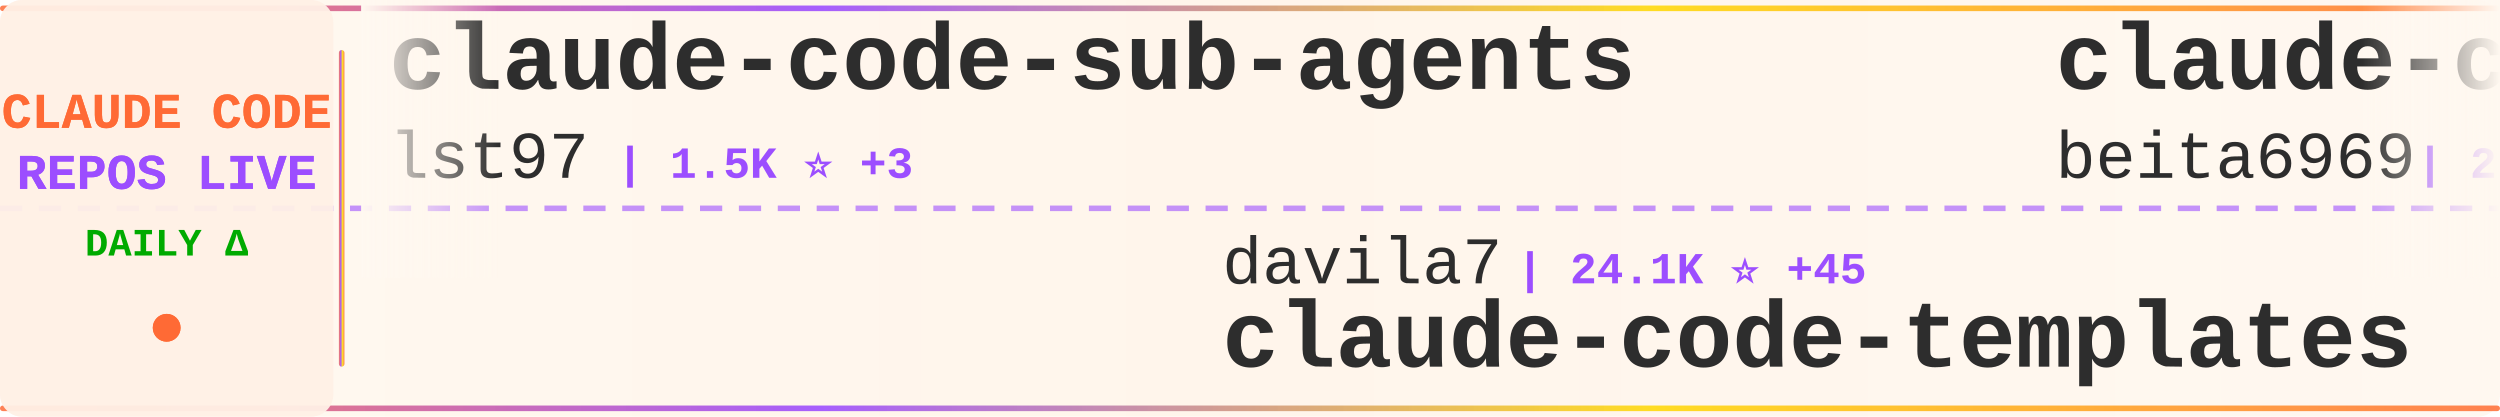
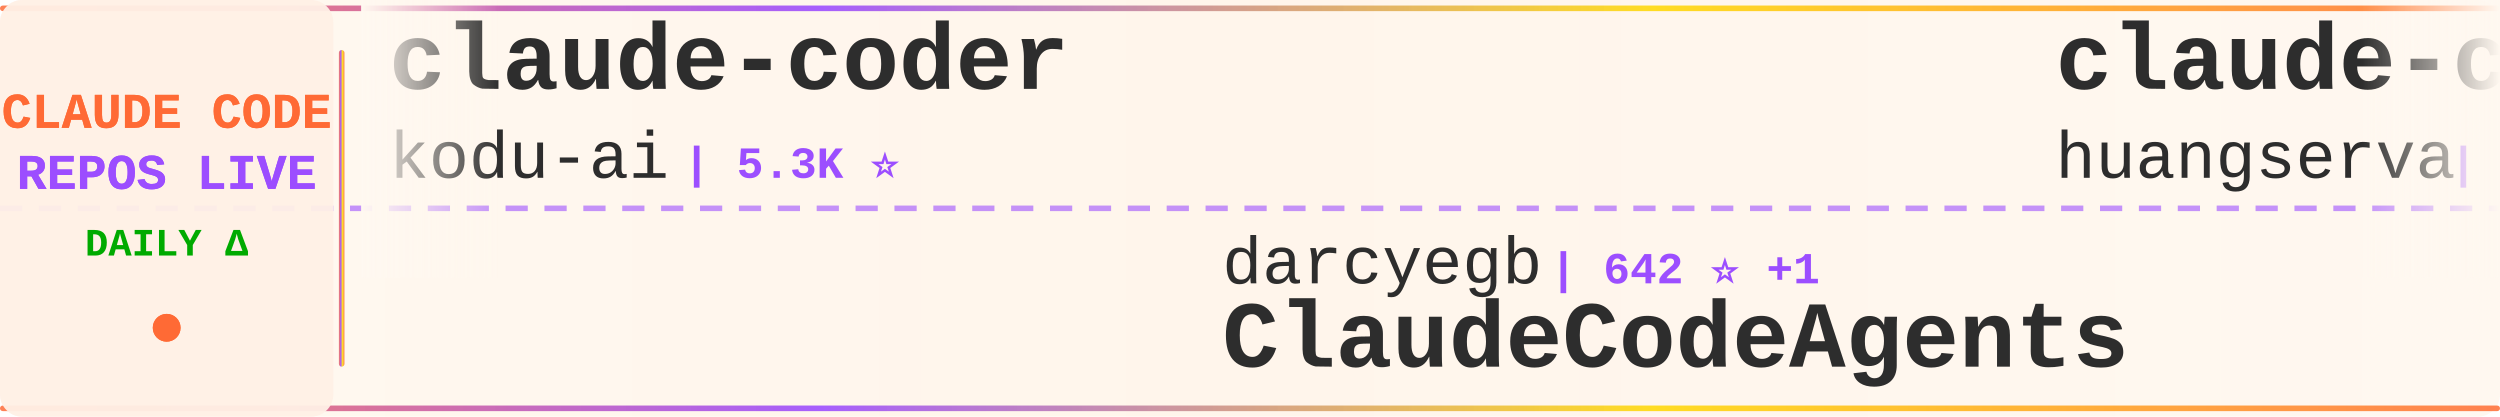
<svg xmlns="http://www.w3.org/2000/svg" width="900" height="150">
  <defs>
    <linearGradient id="tickerBg" x1="0%" y1="0%" x2="100%" y2="0%">
      <stop offset="0%" style="stop-color:#fff8f0;stop-opacity:0.98" />
      <stop offset="50%" style="stop-color:#fff5eb;stop-opacity:1" />
      <stop offset="100%" style="stop-color:#fff8f0;stop-opacity:0.98" />
    </linearGradient>
    <linearGradient id="borderGrad" x1="0%" y1="0%" x2="100%" y2="0%">
      <stop offset="0%" style="stop-color:#FF6B35;stop-opacity:0.85">
        <animate attributeName="stop-opacity" values="0.85;1;0.85" dur="2s" repeatCount="indefinite" />
      </stop>
      <stop offset="33%" style="stop-color:#9C4EFF;stop-opacity:0.9">
        <animate attributeName="stop-opacity" values="0.9;1;0.9" dur="2.2s" repeatCount="indefinite" />
      </stop>
      <stop offset="66%" style="stop-color:#FFD700;stop-opacity:0.85">
        <animate attributeName="stop-opacity" values="0.85;1;0.85" dur="1.8s" repeatCount="indefinite" />
      </stop>
      <stop offset="100%" style="stop-color:#FF6B35;stop-opacity:0.85">
        <animate attributeName="stop-opacity" values="0.85;1;0.85" dur="2s" repeatCount="indefinite" />
      </stop>
    </linearGradient>
    <filter id="textGlow">
      <feGaussianBlur stdDeviation="0.15" result="coloredBlur" />
      <feMerge>
        <feMergeNode in="coloredBlur" />
        <feMergeNode in="SourceGraphic" />
      </feMerge>
    </filter>
    <filter id="metricGlow">
      <feGaussianBlur stdDeviation="0.2" result="coloredBlur" />
      <feMerge>
        <feMergeNode in="coloredBlur" />
        <feMergeNode in="SourceGraphic" />
      </feMerge>
    </filter>
    <linearGradient id="leftFade" x1="0%" y1="0%" x2="100%" y2="0%">
      <stop offset="0%" style="stop-color:#fff8f0;stop-opacity:1" />
      <stop offset="100%" style="stop-color:#fff8f0;stop-opacity:0" />
    </linearGradient>
    <linearGradient id="rightFade" x1="0%" y1="0%" x2="100%" y2="0%">
      <stop offset="0%" style="stop-color:#fff8f0;stop-opacity:0" />
      <stop offset="100%" style="stop-color:#fff8f0;stop-opacity:1" />
    </linearGradient>
  </defs>
  <rect width="900" height="150" fill="url(#tickerBg)" rx="8" />
  <rect x="0" y="2" width="900" height="2" fill="url(#borderGrad)" rx="1" />
  <rect x="0" y="146" width="900" height="2" fill="url(#borderGrad)" rx="1" />
  <line x1="0" y1="75" x2="900" y2="75" stroke="#9C4EFF" stroke-width="2" stroke-dasharray="8 6" opacity="0.6" />
  <rect x="0" y="0" width="120" height="150" fill="#fff0e6" opacity="0.95" rx="8" />
  <text x="60" y="46" font-family="'Courier New', monospace" font-size="18" font-weight="bold" fill="#FF6B35" text-anchor="middle" filter="url(#textGlow)">
    CLAUDE CODE
  </text>
  <text x="60" y="68" font-family="'Courier New', monospace" font-size="18" font-weight="bold" fill="#9C4EFF" text-anchor="middle" filter="url(#textGlow)">
    REPOS LIVE
  </text>
  <text x="60" y="92" font-family="'Courier New', monospace" font-size="14" font-weight="bold" fill="#00aa00" text-anchor="middle">
    DAILY Δ
  </text>
  <circle cx="60" cy="118" r="5" fill="#FF6B35" filter="url(#metricGlow)">
    <animate attributeName="r" values="4;6;4" dur="1.5s" repeatCount="indefinite" />
    <animate attributeName="opacity" values="0.6;1;0.6" dur="1.5s" repeatCount="indefinite" />
  </circle>
  <rect x="122" y="18" width="2" height="114" fill="url(#borderGrad)" rx="1" />
  <clipPath id="tickerClip">
    <rect x="130" y="0" width="770" height="150" />
  </clipPath>
  <g clip-path="url(#tickerClip)">
    <g id="tickerItems">
      <animateTransform attributeName="transform" attributeType="XML" type="translate" from="0 0" to="-3000 0" dur="54s" repeatCount="indefinite" />
      <g transform="translate(0, 0)">
-         <text x="140" y="32" font-family="'Courier New', monospace" font-size="34" font-weight="bold" fill="#2d2d2d">claude-code-sub-agents</text>
-         <text x="140" y="64" font-family="'Courier New', monospace" font-size="24" font-weight="normal" fill="#2d2d2d" opacity="1.0">lst97</text>
-         <text x="222" y="64" font-family="'Courier New', monospace" font-size="16" font-weight="bold" fill="#9C4EFF"> | 1.5K ⭐ +3</text>
+         <text x="140" y="32" font-family="'Courier New', monospace" font-size="34" font-weight="bold" fill="#2d2d2d">claude-coder</text>
+         <text x="140" y="64" font-family="'Courier New', monospace" font-size="24" font-weight="normal" fill="#2d2d2d" opacity="1.0">kodu-ai</text>
+         <text x="246" y="64" font-family="'Courier New', monospace" font-size="16" font-weight="bold" fill="#9C4EFF"> | 5.3K ⭐</text>
      </g>
      <g transform="translate(300, 0)">
-         <text x="140" y="102" font-family="'Courier New', monospace" font-size="24" font-weight="normal" fill="#2d2d2d" opacity="1.0">davila7</text>
-         <text x="246" y="102" font-family="'Courier New', monospace" font-size="16" font-weight="bold" fill="#9C4EFF"> | 24.1K ⭐ +45</text>
-         <text x="140" y="132" font-family="'Courier New', monospace" font-size="34" font-weight="bold" fill="#2d2d2d">claude-code-templates</text>
+         <text x="140" y="102" font-family="'Courier New', monospace" font-size="24" font-weight="normal" fill="#2d2d2d" opacity="1.0">darcyegb</text>
+         <text x="258" y="102" font-family="'Courier New', monospace" font-size="16" font-weight="bold" fill="#9C4EFF"> | 642 ⭐ +1</text>
+         <text x="140" y="132" font-family="'Courier New', monospace" font-size="34" font-weight="bold" fill="#2d2d2d">ClaudeCodeAgents</text>
      </g>
      <g transform="translate(600, 0)">
-         <text x="140" y="32" font-family="'Courier New', monospace" font-size="34" font-weight="bold" fill="#2d2d2d">claude-code</text>
-         <text x="140" y="64" font-family="'Courier New', monospace" font-size="24" font-weight="normal" fill="#2d2d2d" opacity="1.0">beita6969</text>
-         <text x="270" y="64" font-family="'Courier New', monospace" font-size="16" font-weight="bold" fill="#9C4EFF"> | 272 ⭐ +6</text>
+         <text x="140" y="32" font-family="'Courier New', monospace" font-size="34" font-weight="bold" fill="#2d2d2d">claude-code-cli</text>
+         <text x="140" y="64" font-family="'Courier New', monospace" font-size="24" font-weight="normal" fill="#2d2d2d" opacity="1.0">huangserva</text>
+         <text x="282" y="64" font-family="'Courier New', monospace" font-size="16" font-weight="bold" fill="#9C4EFF"> | 500 ⭐ +19</text>
      </g>
      <g transform="translate(900, 0)">
-         <text x="140" y="102" font-family="'Courier New', monospace" font-size="24" font-weight="normal" fill="#2d2d2d" opacity="1.0">obra</text>
-         <text x="210" y="102" font-family="'Courier New', monospace" font-size="16" font-weight="bold" fill="#9C4EFF"> | 134.3K ⭐ +1.6K</text>
-         <text x="140" y="132" font-family="'Courier New', monospace" font-size="34" font-weight="bold" fill="#2d2d2d">superpowers</text>
+         <text x="140" y="102" font-family="'Courier New', monospace" font-size="24" font-weight="normal" fill="#2d2d2d" opacity="1.0">disler</text>
+         <text x="234" y="102" font-family="'Courier New', monospace" font-size="16" font-weight="bold" fill="#9C4EFF"> | 3.5K ⭐ +4</text>
+         <text x="140" y="132" font-family="'Courier New', monospace" font-size="34" font-weight="bold" fill="#2d2d2d">claude-code-hooks-master...</text>
      </g>
      <g transform="translate(1200, 0)">
        <text x="140" y="32" font-family="'Courier New', monospace" font-size="34" font-weight="bold" fill="#2d2d2d">claude-code</text>
-         <text x="140" y="64" font-family="'Courier New', monospace" font-size="24" font-weight="normal" fill="#2d2d2d" opacity="1.0">mehmoodosman</text>
-         <text x="306" y="64" font-family="'Courier New', monospace" font-size="16" font-weight="bold" fill="#9C4EFF"> | 131 ⭐ +15</text>
+         <text x="140" y="64" font-family="'Courier New', monospace" font-size="24" font-weight="normal" fill="#2d2d2d" opacity="1.0">lowcortisolprogrammer</text>
+         <text x="414" y="64" font-family="'Courier New', monospace" font-size="16" font-weight="bold" fill="#9C4EFF"> | 168 ⭐ +3</text>
      </g>
      <g transform="translate(1500, 0)">
-         <text x="140" y="102" font-family="'Courier New', monospace" font-size="24" font-weight="normal" fill="#2d2d2d" opacity="1.0">frankbria</text>
-         <text x="270" y="102" font-family="'Courier New', monospace" font-size="16" font-weight="bold" fill="#9C4EFF"> | 8.4K ⭐ +30</text>
-         <text x="140" y="132" font-family="'Courier New', monospace" font-size="34" font-weight="bold" fill="#2d2d2d">ralph-claude-code</text>
+         <text x="140" y="102" font-family="'Courier New', monospace" font-size="24" font-weight="normal" fill="#2d2d2d" opacity="1.0">wanshuiyin</text>
+         <text x="282" y="102" font-family="'Courier New', monospace" font-size="16" font-weight="bold" fill="#9C4EFF"> | 5.5K ⭐ +77</text>
+         <text x="140" y="132" font-family="'Courier New', monospace" font-size="34" font-weight="bold" fill="#2d2d2d">Auto-claude-code-researc...</text>
      </g>
      <g transform="translate(1800, 0)">
-         <text x="140" y="32" font-family="'Courier New', monospace" font-size="34" font-weight="bold" fill="#2d2d2d">Claude-code</text>
-         <text x="140" y="64" font-family="'Courier New', monospace" font-size="24" font-weight="normal" fill="#2d2d2d" opacity="1.0">zstmfhy</text>
-         <text x="246" y="64" font-family="'Courier New', monospace" font-size="16" font-weight="bold" fill="#9C4EFF"> | 182 ⭐ +6</text>
+         <text x="140" y="32" font-family="'Courier New', monospace" font-size="34" font-weight="bold" fill="#2d2d2d">claude-code-ultimate-gui...</text>
+         <text x="140" y="64" font-family="'Courier New', monospace" font-size="24" font-weight="normal" fill="#2d2d2d" opacity="1.0">FlorianBruniaux</text>
+         <text x="342" y="64" font-family="'Courier New', monospace" font-size="16" font-weight="bold" fill="#9C4EFF"> | 2.9K ⭐ +53</text>
      </g>
      <g transform="translate(2100, 0)">
-         <text x="140" y="102" font-family="'Courier New', monospace" font-size="24" font-weight="normal" fill="#2d2d2d" opacity="1.0">Onewon</text>
-         <text x="234" y="102" font-family="'Courier New', monospace" font-size="16" font-weight="bold" fill="#9C4EFF"> | 159 ⭐ +7</text>
-         <text x="140" y="132" font-family="'Courier New', monospace" font-size="34" font-weight="bold" fill="#2d2d2d">claude-code</text>
+         <text x="140" y="102" font-family="'Courier New', monospace" font-size="24" font-weight="normal" fill="#2d2d2d" opacity="1.0">feiskyer</text>
+         <text x="258" y="102" font-family="'Courier New', monospace" font-size="16" font-weight="bold" fill="#9C4EFF"> | 1.4K ⭐ +2</text>
+         <text x="140" y="132" font-family="'Courier New', monospace" font-size="34" font-weight="bold" fill="#2d2d2d">claude-code-settings</text>
      </g>
      <g transform="translate(2400, 0)">
-         <text x="140" y="32" font-family="'Courier New', monospace" font-size="34" font-weight="bold" fill="#2d2d2d">claude-code-proxy</text>
-         <text x="140" y="64" font-family="'Courier New', monospace" font-size="24" font-weight="normal" fill="#2d2d2d" opacity="1.0">1rgs</text>
-         <text x="210" y="64" font-family="'Courier New', monospace" font-size="16" font-weight="bold" fill="#9C4EFF"> | 3.4K ⭐ +7</text>
+         <text x="140" y="32" font-family="'Courier New', monospace" font-size="34" font-weight="bold" fill="#2d2d2d">claude-code-source-code</text>
+         <text x="140" y="64" font-family="'Courier New', monospace" font-size="24" font-weight="normal" fill="#2d2d2d" opacity="1.0">777genius</text>
+         <text x="270" y="64" font-family="'Courier New', monospace" font-size="16" font-weight="bold" fill="#9C4EFF"> | 864 ⭐ +12</text>
      </g>
      <g transform="translate(2700, 0)">
-         <text x="140" y="102" font-family="'Courier New', monospace" font-size="24" font-weight="normal" fill="#2d2d2d" opacity="1.0">fuergaosi233</text>
-         <text x="306" y="102" font-family="'Courier New', monospace" font-size="16" font-weight="bold" fill="#9C4EFF"> | 2.3K ⭐ +8</text>
-         <text x="140" y="132" font-family="'Courier New', monospace" font-size="34" font-weight="bold" fill="#2d2d2d">claude-code-proxy</text>
+         <text x="140" y="102" font-family="'Courier New', monospace" font-size="24" font-weight="normal" fill="#2d2d2d" opacity="1.0">KimYx0207</text>
+         <text x="270" y="102" font-family="'Courier New', monospace" font-size="16" font-weight="bold" fill="#9C4EFF"> | 2.9K ⭐ +31</text>
+         <text x="140" y="132" font-family="'Courier New', monospace" font-size="34" font-weight="bold" fill="#2d2d2d">Claude-Code-x-OpenClaw-G...</text>
      </g>
      <g transform="translate(3000, 0)">
-         <text x="140" y="32" font-family="'Courier New', monospace" font-size="34" font-weight="bold" fill="#2d2d2d">claude-code-sub-agents</text>
-         <text x="140" y="64" font-family="'Courier New', monospace" font-size="24" font-weight="normal" fill="#2d2d2d" opacity="1.0">lst97</text>
-         <text x="222" y="64" font-family="'Courier New', monospace" font-size="16" font-weight="bold" fill="#9C4EFF"> | 1.5K ⭐ +3</text>
+         <text x="140" y="32" font-family="'Courier New', monospace" font-size="34" font-weight="bold" fill="#2d2d2d">claude-coder</text>
+         <text x="140" y="64" font-family="'Courier New', monospace" font-size="24" font-weight="normal" fill="#2d2d2d" opacity="1.0">kodu-ai</text>
+         <text x="246" y="64" font-family="'Courier New', monospace" font-size="16" font-weight="bold" fill="#9C4EFF"> | 5.3K ⭐</text>
      </g>
      <g transform="translate(3300, 0)">
-         <text x="140" y="102" font-family="'Courier New', monospace" font-size="24" font-weight="normal" fill="#2d2d2d" opacity="1.0">davila7</text>
-         <text x="246" y="102" font-family="'Courier New', monospace" font-size="16" font-weight="bold" fill="#9C4EFF"> | 24.1K ⭐ +45</text>
-         <text x="140" y="132" font-family="'Courier New', monospace" font-size="34" font-weight="bold" fill="#2d2d2d">claude-code-templates</text>
+         <text x="140" y="102" font-family="'Courier New', monospace" font-size="24" font-weight="normal" fill="#2d2d2d" opacity="1.0">darcyegb</text>
+         <text x="258" y="102" font-family="'Courier New', monospace" font-size="16" font-weight="bold" fill="#9C4EFF"> | 642 ⭐ +1</text>
+         <text x="140" y="132" font-family="'Courier New', monospace" font-size="34" font-weight="bold" fill="#2d2d2d">ClaudeCodeAgents</text>
      </g>
      <g transform="translate(3600, 0)">
-         <text x="140" y="32" font-family="'Courier New', monospace" font-size="34" font-weight="bold" fill="#2d2d2d">claude-code</text>
-         <text x="140" y="64" font-family="'Courier New', monospace" font-size="24" font-weight="normal" fill="#2d2d2d" opacity="1.0">beita6969</text>
-         <text x="270" y="64" font-family="'Courier New', monospace" font-size="16" font-weight="bold" fill="#9C4EFF"> | 272 ⭐ +6</text>
+         <text x="140" y="32" font-family="'Courier New', monospace" font-size="34" font-weight="bold" fill="#2d2d2d">claude-code-cli</text>
+         <text x="140" y="64" font-family="'Courier New', monospace" font-size="24" font-weight="normal" fill="#2d2d2d" opacity="1.0">huangserva</text>
+         <text x="282" y="64" font-family="'Courier New', monospace" font-size="16" font-weight="bold" fill="#9C4EFF"> | 500 ⭐ +19</text>
      </g>
      <g transform="translate(3900, 0)">
-         <text x="140" y="102" font-family="'Courier New', monospace" font-size="24" font-weight="normal" fill="#2d2d2d" opacity="1.0">obra</text>
-         <text x="210" y="102" font-family="'Courier New', monospace" font-size="16" font-weight="bold" fill="#9C4EFF"> | 134.3K ⭐ +1.6K</text>
-         <text x="140" y="132" font-family="'Courier New', monospace" font-size="34" font-weight="bold" fill="#2d2d2d">superpowers</text>
+         <text x="140" y="102" font-family="'Courier New', monospace" font-size="24" font-weight="normal" fill="#2d2d2d" opacity="1.0">disler</text>
+         <text x="234" y="102" font-family="'Courier New', monospace" font-size="16" font-weight="bold" fill="#9C4EFF"> | 3.5K ⭐ +4</text>
+         <text x="140" y="132" font-family="'Courier New', monospace" font-size="34" font-weight="bold" fill="#2d2d2d">claude-code-hooks-master...</text>
      </g>
    </g>
  </g>
  <rect x="130" y="0" width="50" height="100" fill="url(#leftFade)" />
  <rect x="850" y="0" width="50" height="100" fill="url(#rightFade)" />
</svg>
